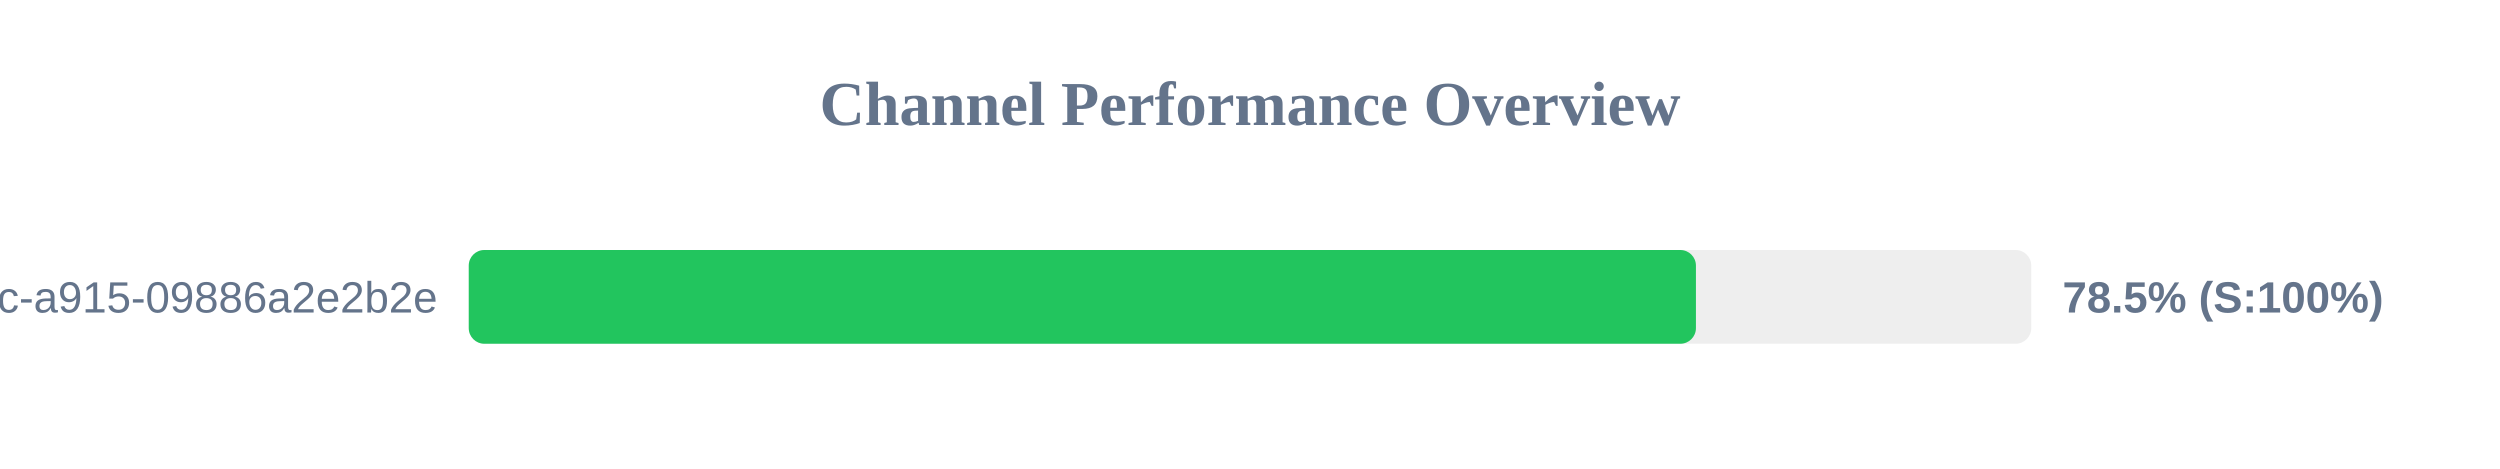
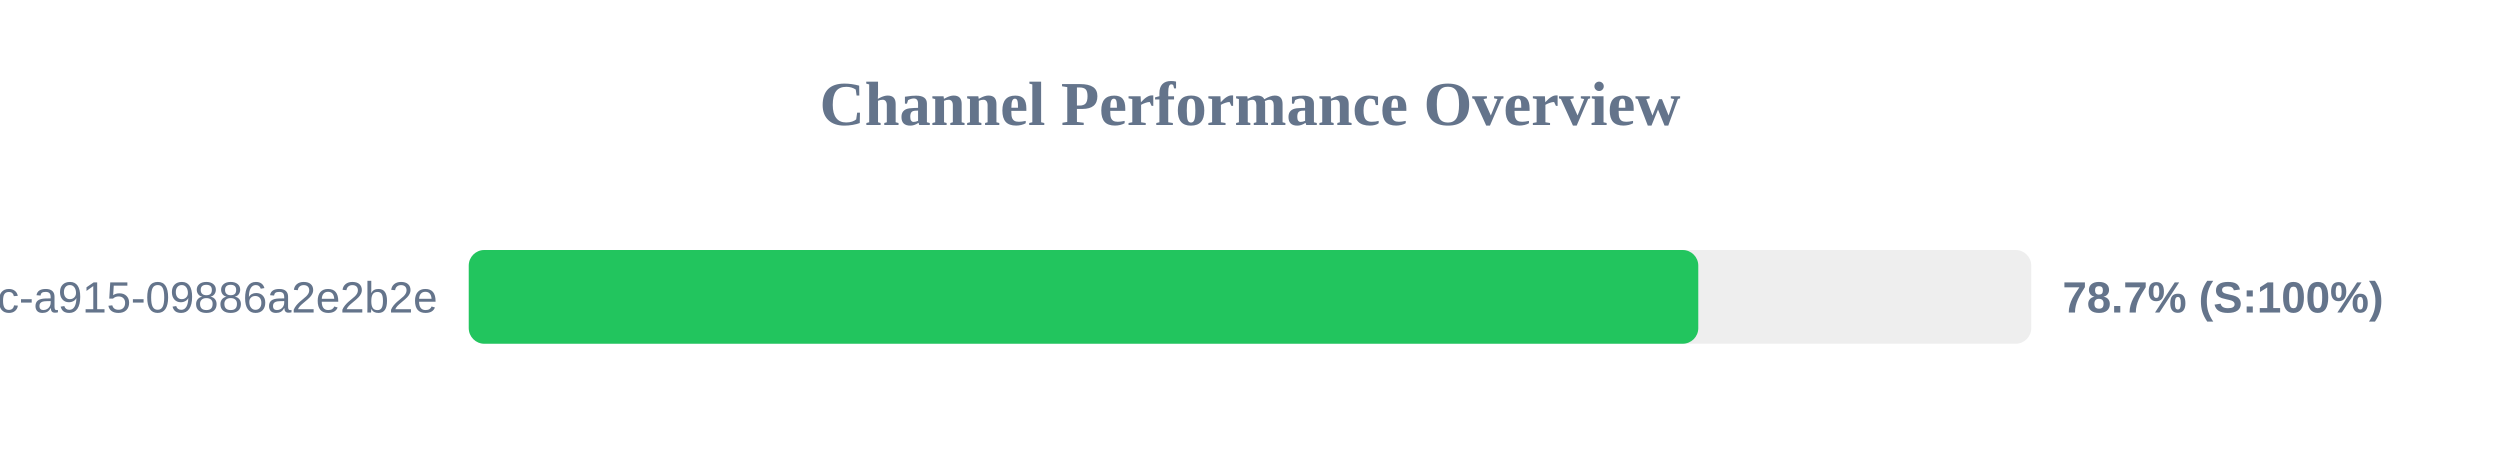
<svg xmlns="http://www.w3.org/2000/svg" width="800" height="150" version="1.1">
  <style>
        .row { font: 14px Arial; fill: #64748b; }
        .score { font: bold 14px Arial; fill: #64748b; }
    </style>
  <text x="400" y="40" text-anchor="middle" font-size="20px" font-weight="bold" fill="#64748b">Channel Performance Overview</text>
  <rect x="150" y="80" width="500" height="30" fill="#eee" rx="5" />
-   <rect x="150" y="80" width="392.7" height="30" fill="#22c55e" rx="5" />
+   <rect x="150" y="80" width="393.45" height="30" fill="#22c55e" rx="5" />
  <text x="140" y="100" text-anchor="end" class="row">?uuid=52816135-d3bc-46bc-a915-09886a2e2b2e</text>
-   <text x="660" y="100" text-anchor="start" class="score">78.5% (S:100%)</text>
+   <text x="660" y="100" text-anchor="start" class="score">78.7% (S:100%)</text>
</svg>
